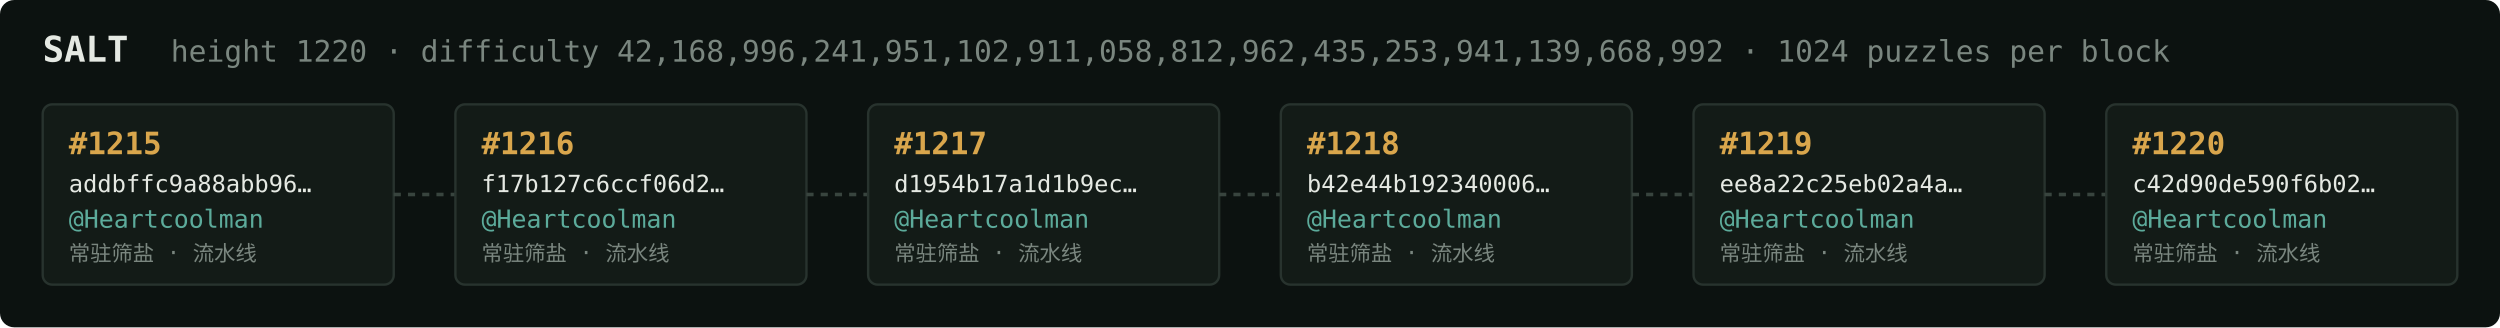
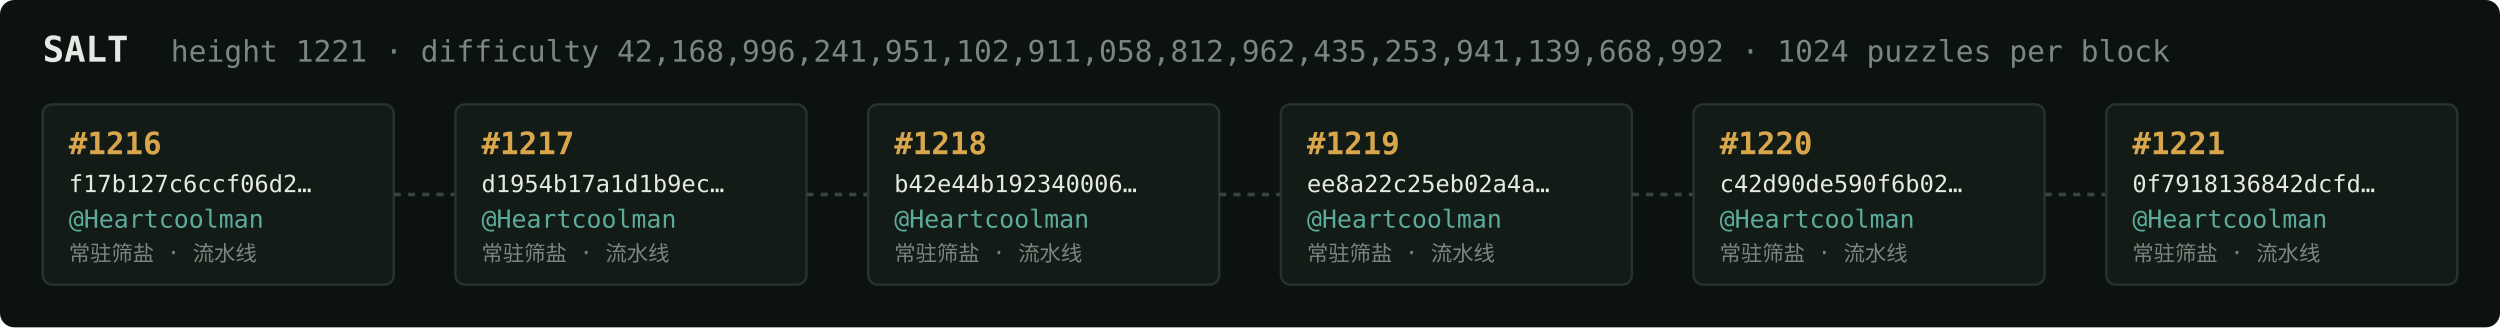
<svg xmlns="http://www.w3.org/2000/svg" width="1054" height="138" viewBox="0 0 1054 138" font-family="ui-monospace,SFMono-Regular,Menlo,monospace">
  <rect fill="#0c1210" width="1054" height="138" rx="6" />
  <text x="18" y="26" fill="#e5e9e3" font-size="15" font-weight="700">SALT</text>
-   <text x="72" y="26" fill="#7a867f" font-size="12.5">height 1220 · difficulty 42,168,996,241,951,102,911,058,812,962,435,253,941,139,668,992 · 1024 puzzles per block</text>
+   <text x="72" y="26" fill="#7a867f" font-size="12.5">height 1221 · difficulty 42,168,996,241,951,102,911,058,812,962,435,253,941,139,668,992 · 1024 puzzles per block</text>
  <rect x="18" y="44" width="148" height="76" rx="4" fill="#131b17" stroke="#28332e" stroke-width="1" />
-   <text x="29" y="65" fill="#d9a64c" font-size="13" font-weight="700">#1215</text>
-   <text x="29" y="81" fill="#e5e9e3" font-size="10">addbffc9a88abb96…</text>
+   <text x="29" y="65" fill="#d9a64c" font-size="13" font-weight="700">#1216</text>
+   <text x="29" y="81" fill="#e5e9e3" font-size="10">f17b127c6ccf06d2…</text>
  <text x="29" y="96" fill="#5cab9b" font-size="10.5">@Heartcoolman</text>
  <text x="29" y="110" fill="#7a867f" font-size="9">常驻筛盐 · 流水线</text>
  <line x1="166" y1="82.0" x2="192" y2="82.0" stroke="#38443e" stroke-width="1.5" stroke-dasharray="3 3" />
  <rect x="192" y="44" width="148" height="76" rx="4" fill="#131b17" stroke="#28332e" stroke-width="1" />
-   <text x="203" y="65" fill="#d9a64c" font-size="13" font-weight="700">#1216</text>
-   <text x="203" y="81" fill="#e5e9e3" font-size="10">f17b127c6ccf06d2…</text>
+   <text x="203" y="65" fill="#d9a64c" font-size="13" font-weight="700">#1217</text>
+   <text x="203" y="81" fill="#e5e9e3" font-size="10">d1954b17a1d1b9ec…</text>
  <text x="203" y="96" fill="#5cab9b" font-size="10.5">@Heartcoolman</text>
  <text x="203" y="110" fill="#7a867f" font-size="9">常驻筛盐 · 流水线</text>
  <line x1="340" y1="82.0" x2="366" y2="82.0" stroke="#38443e" stroke-width="1.5" stroke-dasharray="3 3" />
  <rect x="366" y="44" width="148" height="76" rx="4" fill="#131b17" stroke="#28332e" stroke-width="1" />
-   <text x="377" y="65" fill="#d9a64c" font-size="13" font-weight="700">#1217</text>
-   <text x="377" y="81" fill="#e5e9e3" font-size="10">d1954b17a1d1b9ec…</text>
+   <text x="377" y="65" fill="#d9a64c" font-size="13" font-weight="700">#1218</text>
+   <text x="377" y="81" fill="#e5e9e3" font-size="10">b42e44b192340006…</text>
  <text x="377" y="96" fill="#5cab9b" font-size="10.5">@Heartcoolman</text>
  <text x="377" y="110" fill="#7a867f" font-size="9">常驻筛盐 · 流水线</text>
  <line x1="514" y1="82.0" x2="540" y2="82.0" stroke="#38443e" stroke-width="1.5" stroke-dasharray="3 3" />
  <rect x="540" y="44" width="148" height="76" rx="4" fill="#131b17" stroke="#28332e" stroke-width="1" />
-   <text x="551" y="65" fill="#d9a64c" font-size="13" font-weight="700">#1218</text>
-   <text x="551" y="81" fill="#e5e9e3" font-size="10">b42e44b192340006…</text>
+   <text x="551" y="65" fill="#d9a64c" font-size="13" font-weight="700">#1219</text>
+   <text x="551" y="81" fill="#e5e9e3" font-size="10">ee8a22c25eb02a4a…</text>
  <text x="551" y="96" fill="#5cab9b" font-size="10.5">@Heartcoolman</text>
  <text x="551" y="110" fill="#7a867f" font-size="9">常驻筛盐 · 流水线</text>
  <line x1="688" y1="82.0" x2="714" y2="82.0" stroke="#38443e" stroke-width="1.5" stroke-dasharray="3 3" />
  <rect x="714" y="44" width="148" height="76" rx="4" fill="#131b17" stroke="#28332e" stroke-width="1" />
-   <text x="725" y="65" fill="#d9a64c" font-size="13" font-weight="700">#1219</text>
-   <text x="725" y="81" fill="#e5e9e3" font-size="10">ee8a22c25eb02a4a…</text>
+   <text x="725" y="65" fill="#d9a64c" font-size="13" font-weight="700">#1220</text>
+   <text x="725" y="81" fill="#e5e9e3" font-size="10">c42d90de590f6b02…</text>
  <text x="725" y="96" fill="#5cab9b" font-size="10.5">@Heartcoolman</text>
  <text x="725" y="110" fill="#7a867f" font-size="9">常驻筛盐 · 流水线</text>
  <line x1="862" y1="82.0" x2="888" y2="82.0" stroke="#38443e" stroke-width="1.5" stroke-dasharray="3 3" />
  <rect x="888" y="44" width="148" height="76" rx="4" fill="#131b17" stroke="#28332e" stroke-width="1" />
-   <text x="899" y="65" fill="#d9a64c" font-size="13" font-weight="700">#1220</text>
-   <text x="899" y="81" fill="#e5e9e3" font-size="10">c42d90de590f6b02…</text>
+   <text x="899" y="65" fill="#d9a64c" font-size="13" font-weight="700">#1221</text>
+   <text x="899" y="81" fill="#e5e9e3" font-size="10">0f7918136842dcfd…</text>
  <text x="899" y="96" fill="#5cab9b" font-size="10.5">@Heartcoolman</text>
  <text x="899" y="110" fill="#7a867f" font-size="9">常驻筛盐 · 流水线</text>
</svg>
